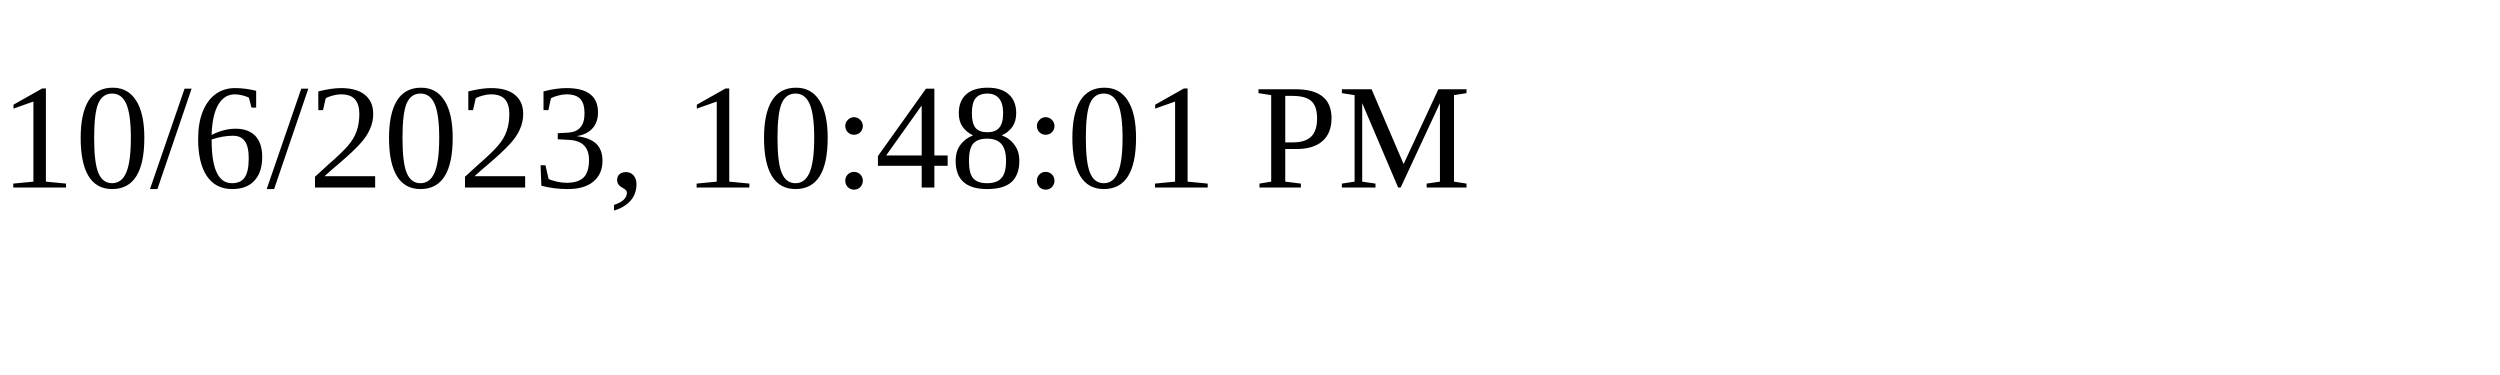
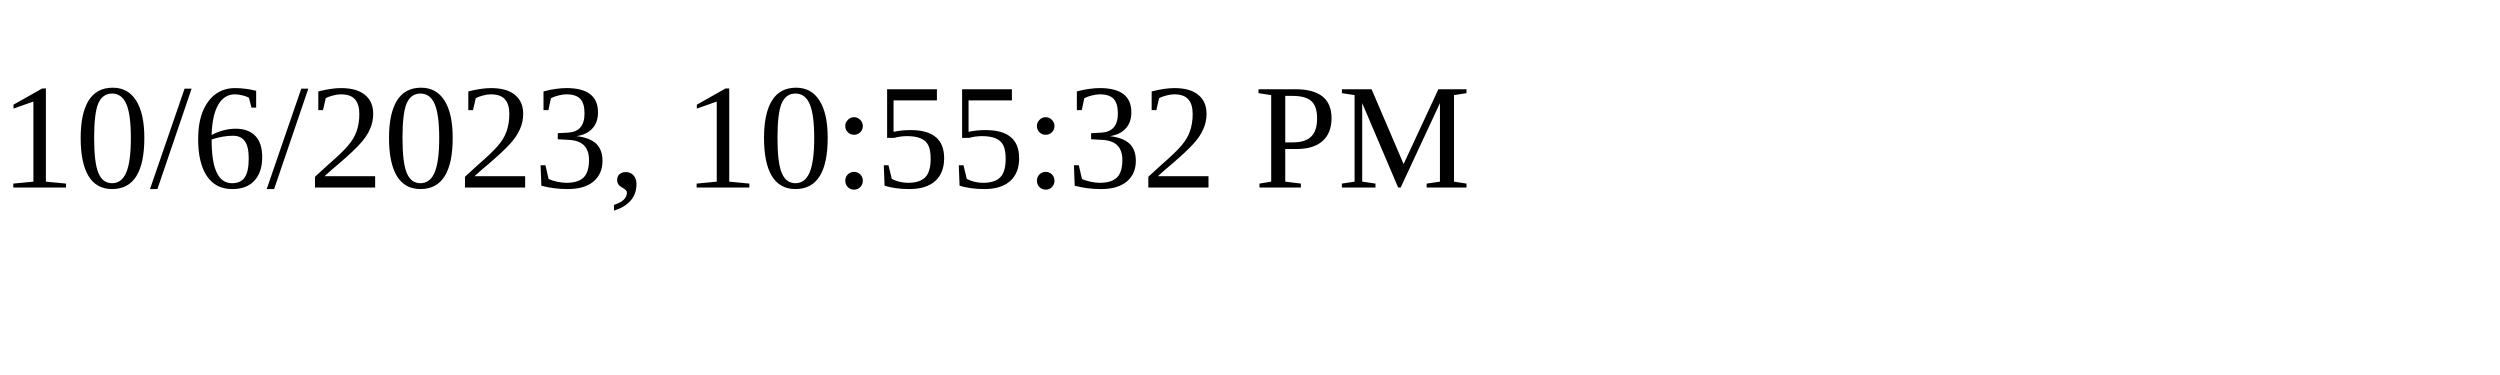
<svg xmlns="http://www.w3.org/2000/svg" height="30" width="200">
-   <text x="0" y="15">10/6/2023, 10:48:01 PM</text>
+   <text x="0" y="15">10/6/2023, 10:55:32 PM</text>
</svg>
